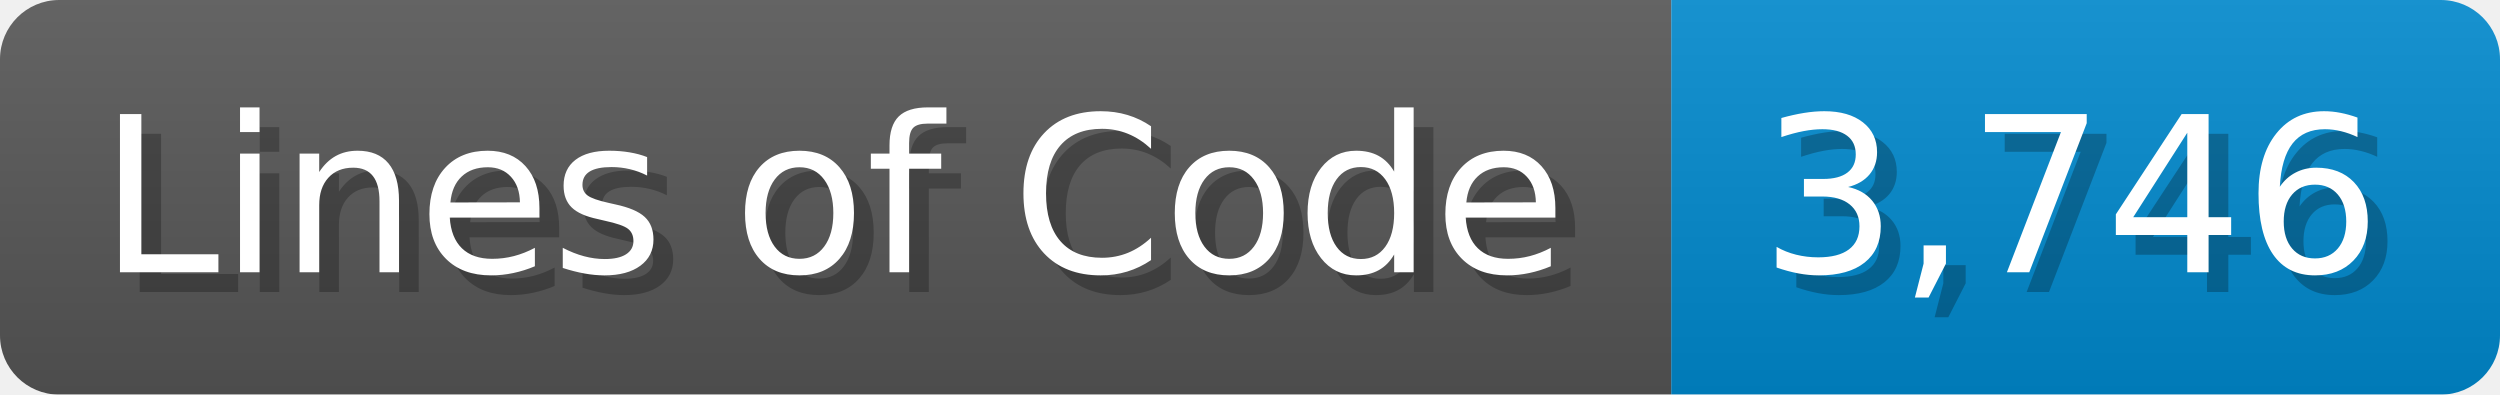
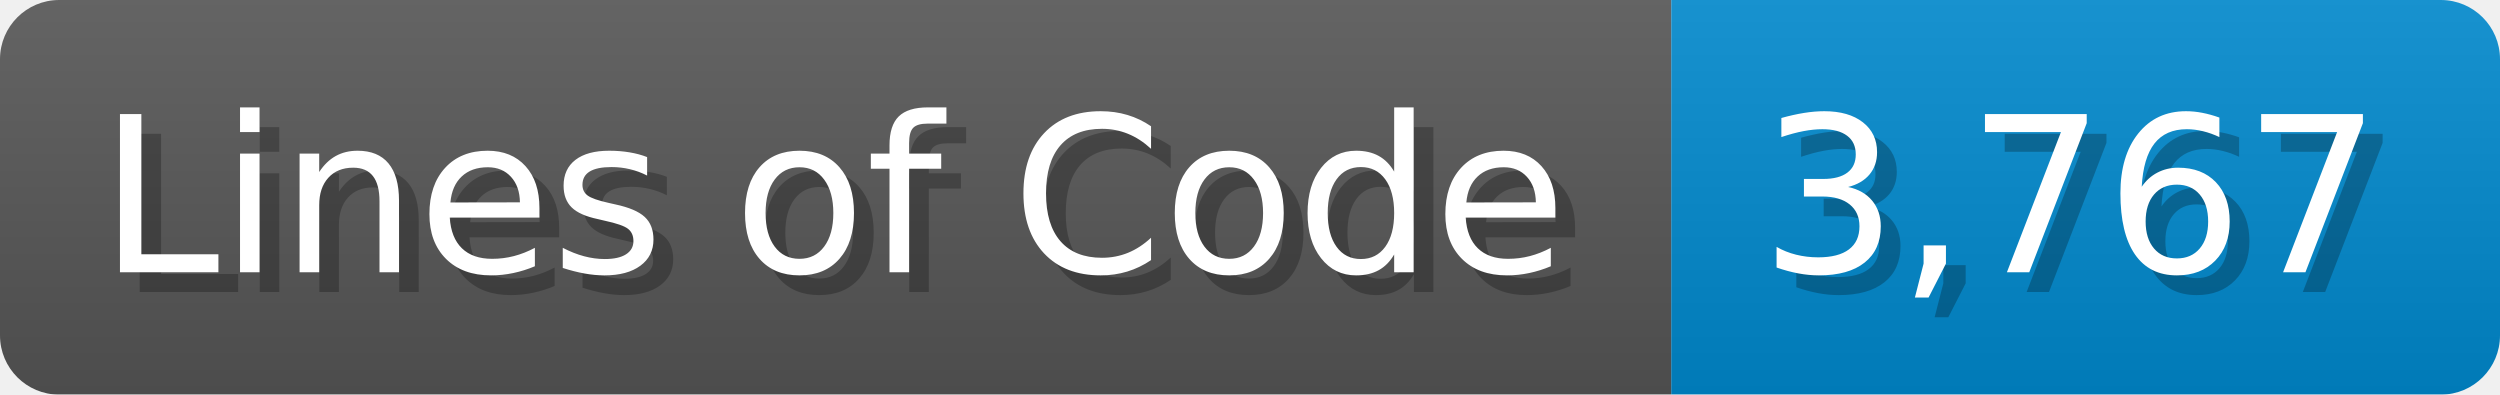
<svg xmlns="http://www.w3.org/2000/svg" width="126.7" height="20" viewBox="0 0 1267 200">
  <linearGradient id="a" x2="0" y2="100%">
    <stop offset="0" stop-opacity=".1" stop-color="#EEE" />
    <stop offset="1" stop-opacity=".1" />
  </linearGradient>
  <mask id="m">
    <rect width="1267" height="200" rx="30" fill="#FFF" />
  </mask>
  <g mask="url(#m)">
    <rect width="847" height="200" fill="#555" />
    <rect width="420" height="200" fill="#08C" x="847" />
    <rect width="1267" height="200" fill="url(#a)" />
  </g>
  <g fill="#fff" text-anchor="start" font-family="Verdana,DejaVu Sans,sans-serif" font-size="110">
    <text x="60" y="148" textLength="747" fill="#000" opacity="0.25">Lines of Code</text>
    <text x="50" y="138" textLength="747">Lines of Code</text>
-     <text x="902" y="148" textLength="320" fill="#000" opacity="0.25">3,746</text>
-     <text x="892" y="138" textLength="320">3,746</text>
+     <text x="902" y="148" textLength="320" fill="#000" opacity="0.25">3,767</text>
+     <text x="892" y="138" textLength="320">3,767</text>
  </g>
</svg>
